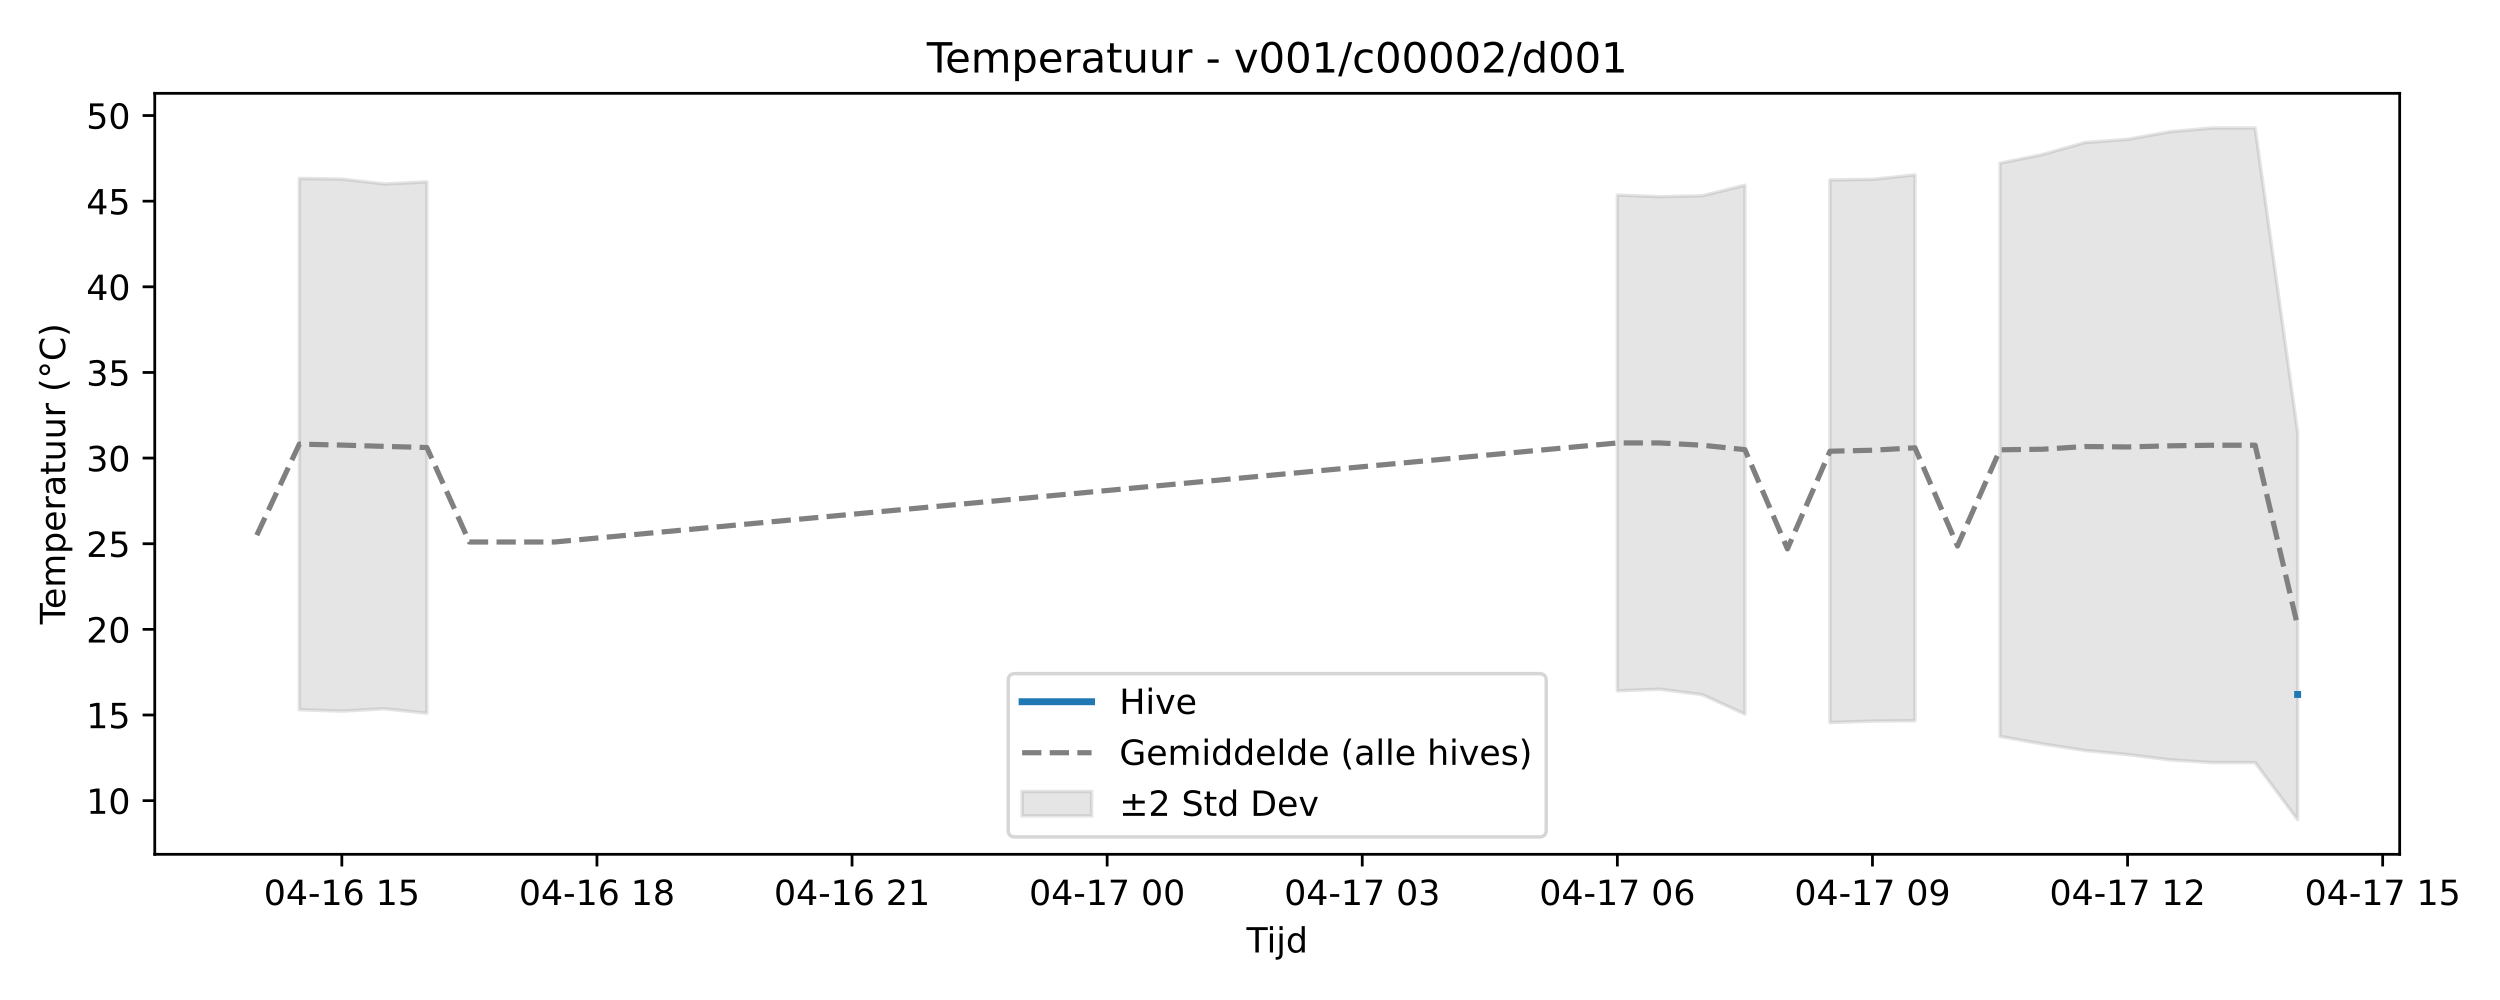
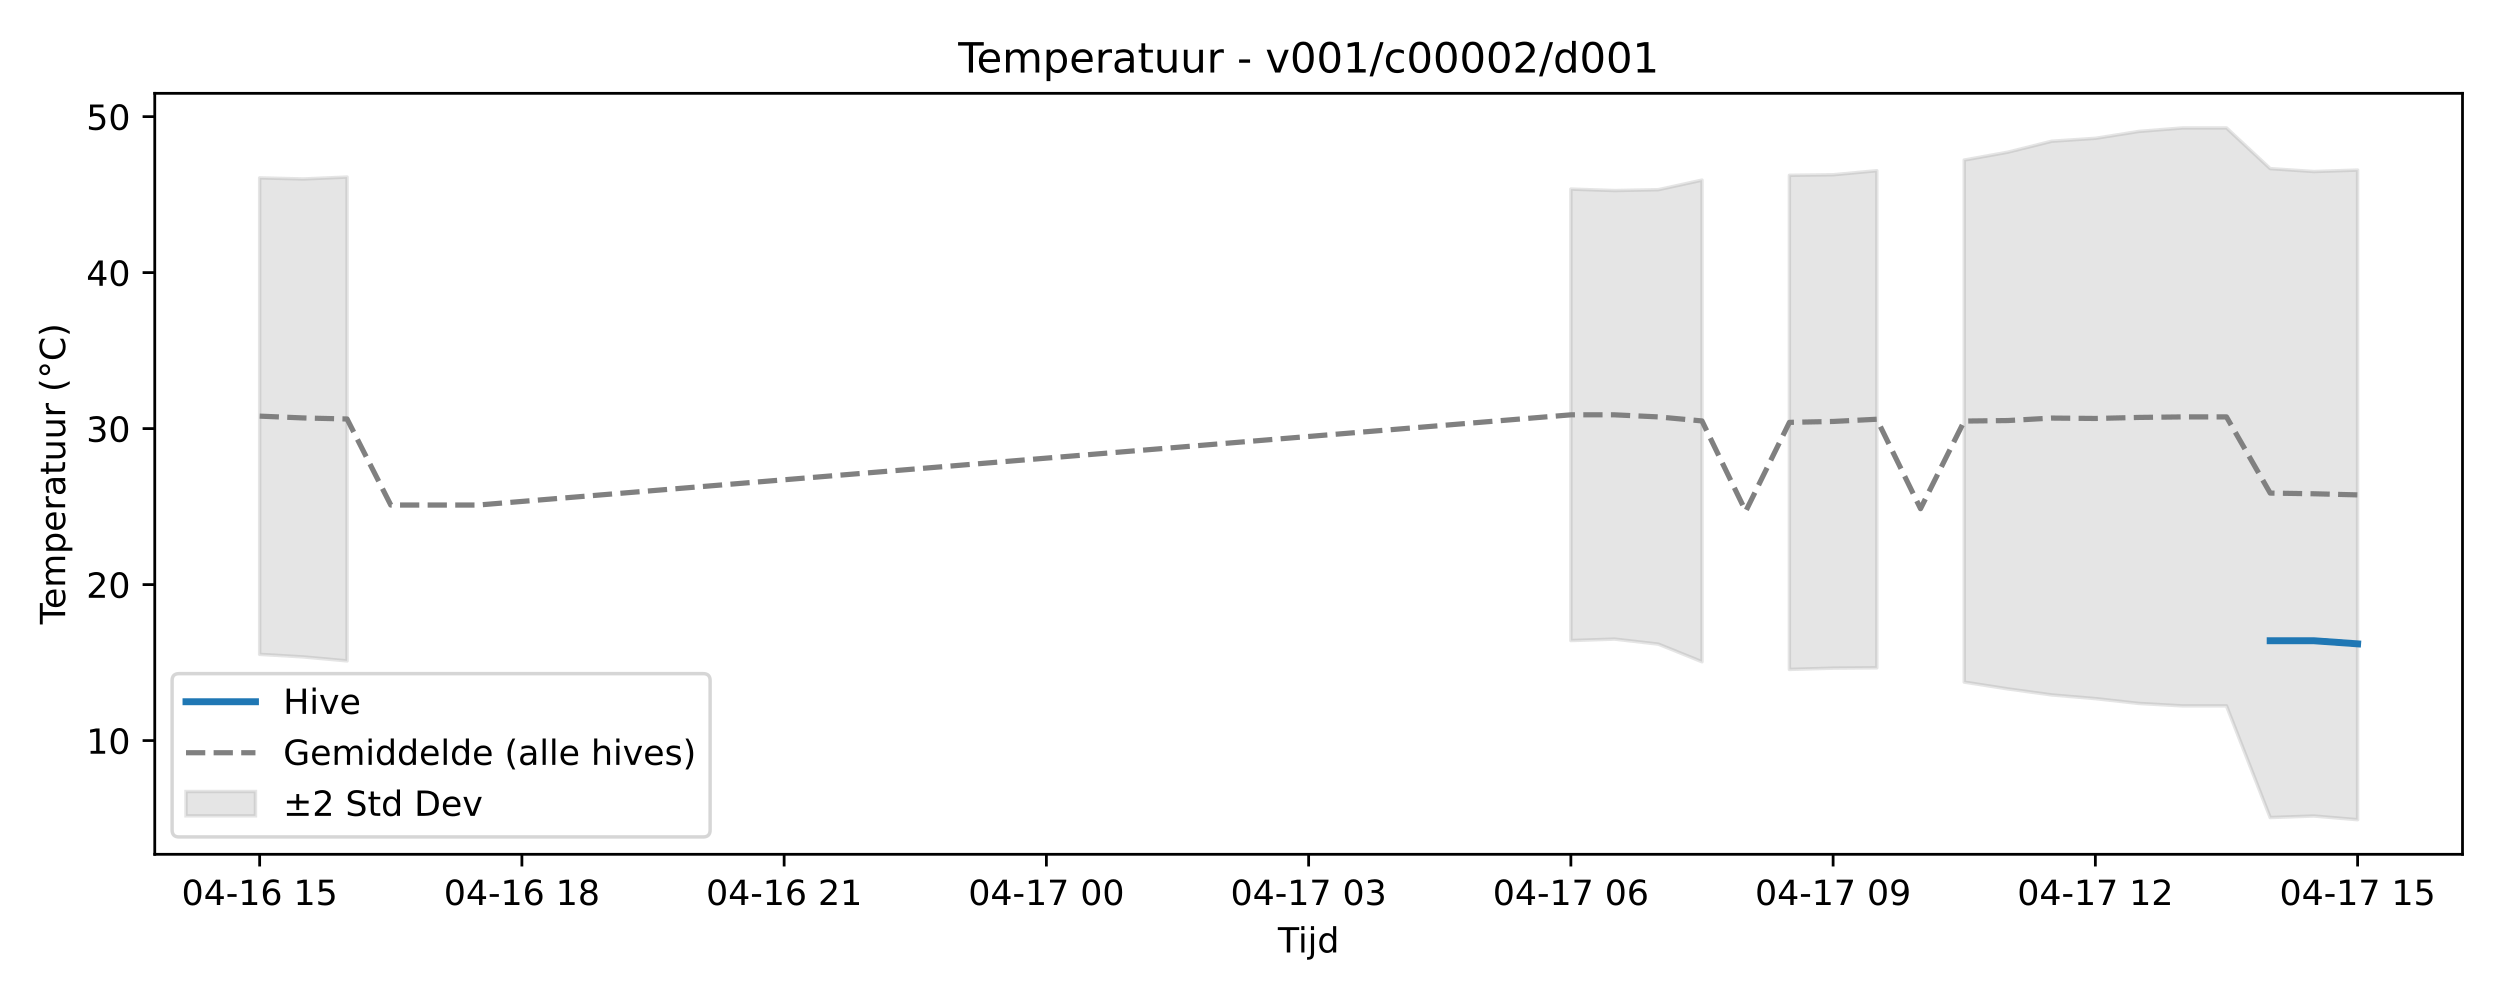
<svg xmlns="http://www.w3.org/2000/svg" xmlns:xlink="http://www.w3.org/1999/xlink" width="720pt" height="288pt" viewBox="0 0 720 288" version="1.1">
  <defs>
    <style type="text/css">*{stroke-linejoin: round; stroke-linecap: butt}</style>
  </defs>
  <g id="figure_1">
    <g id="patch_1">
      <path d="M 0 288  L 720 288  L 720 0  L 0 0  z " style="fill: #ffffff" />
    </g>
    <g id="axes_1">
      <g id="patch_2">
-         <path d="M 44.57 246.04  L 691.107 246.04  L 691.107 26.88  L 44.57 26.88  z " style="fill: #ffffff" />
+         <path d="M 44.57 246.04  L 709.2 246.04  L 709.2 26.88  L 44.57 26.88  z " style="fill: #ffffff" />
      </g>
      <g id="FillBetweenPolyCollection_1">
-         <path d="M 86.203 51.395  L 86.203 204.404  L 98.448 204.808  L 110.693 204.131  L 122.938 205.39  L 122.938 52.382  L 122.938 52.382  L 110.693 52.983  L 98.448 51.567  L 86.203 51.395  z " clip-path="url(#p150940cd64)" style="fill: #808080; fill-opacity: 0.2; stroke: #808080; stroke-opacity: 0.2" />
-         <path d="M 465.799 56.182  L 465.799 198.959  L 478.044 198.494  L 490.289 200.082  L 502.534 205.658  L 502.534 53.347  L 502.534 53.347  L 490.289 56.375  L 478.044 56.647  L 465.799 56.182  z " clip-path="url(#p150940cd64)" style="fill: #808080; fill-opacity: 0.2; stroke: #808080; stroke-opacity: 0.2" />
-         <path d="M 527.024 51.823  L 527.024 208.087  L 539.269 207.683  L 551.514 207.565  L 551.514 50.371  L 551.514 50.371  L 539.269 51.651  L 527.024 51.823  z " clip-path="url(#p150940cd64)" style="fill: #808080; fill-opacity: 0.2; stroke: #808080; stroke-opacity: 0.2" />
-         <path d="M 576.004 46.994  L 576.004 212.094  L 588.249 214.255  L 600.494 216.148  L 612.739 217.318  L 624.984 218.849  L 637.229 219.615  L 649.474 219.615  L 661.719 236.078  L 661.719 124.461  L 661.719 124.461  L 649.474 36.842  L 637.229 36.842  L 624.984 37.936  L 612.739 40.126  L 600.494 41.049  L 588.249 44.504  L 576.004 46.994  z " clip-path="url(#p150940cd64)" style="fill: #808080; fill-opacity: 0.2; stroke: #808080; stroke-opacity: 0.2" />
+         <path d="M 74.78 51.229  L 74.78 188.458  L 87.368 189.194  L 99.956 190.34  L 99.956 50.994  L 99.956 50.994  L 87.368 51.542  L 74.78 51.229  z " clip-path="url(#pc8c0e4c5ab)" style="fill: #808080; fill-opacity: 0.2; stroke: #808080; stroke-opacity: 0.2" />
+         <path d="M 452.411 54.455  L 452.411 184.483  L 464.999 184.06  L 477.587 185.506  L 490.174 190.584  L 490.174 51.873  L 490.174 51.873  L 477.587 54.631  L 464.999 54.879  L 452.411 54.455  z " clip-path="url(#pc8c0e4c5ab)" style="fill: #808080; fill-opacity: 0.2; stroke: #808080; stroke-opacity: 0.2" />
+         <path d="M 515.35 50.485  L 515.35 192.796  L 527.937 192.428  L 540.525 192.321  L 540.525 49.163  L 540.525 49.163  L 527.937 50.329  L 515.35 50.485  z " clip-path="url(#pc8c0e4c5ab)" style="fill: #808080; fill-opacity: 0.2; stroke: #808080; stroke-opacity: 0.2" />
+         <path d="M 565.7 46.087  L 565.7 196.445  L 578.288 198.413  L 590.876 200.137  L 603.463 201.203  L 616.051 202.597  L 628.639 203.295  L 641.226 203.295  L 653.814 235.453  L 666.402 235.012  L 678.99 236.078  L 678.99 48.982  L 678.99 48.982  L 666.402 49.4  L 653.814 48.559  L 641.226 36.842  L 628.639 36.842  L 616.051 37.839  L 603.463 39.832  L 590.876 40.673  L 578.288 43.82  L 565.7 46.087  z " clip-path="url(#pc8c0e4c5ab)" style="fill: #808080; fill-opacity: 0.2; stroke: #808080; stroke-opacity: 0.2" />
      </g>
      <g id="matplotlib.axis_1">
        <g id="xtick_1">
          <g id="line2d_1">
            <defs>
-               <path id="m6b29f98eca" d="M 0 0  L 0 3.5  " style="stroke: #000000; stroke-width: 0.8" />
-             </defs>
-             <g>
-               <use xlink:href="#m6b29f98eca" x="98.448" y="246.04" style="stroke: #000000; stroke-width: 0.8" />
+               <path id="m5ee25f1d37" d="M 0 0  L 0 3.5  " style="stroke: #000000; stroke-width: 0.8" />
+             </defs>
+             <g>
+               <use xlink:href="#m5ee25f1d37" x="74.78" y="246.04" style="stroke: #000000; stroke-width: 0.8" />
            </g>
          </g>
          <g id="text_1">
-             <g transform="translate(75.96764 260.6384) scale(0.1 -0.1)">
+             <g transform="translate(52.29999 260.6384) scale(0.1 -0.1)">
              <defs>
                <path id="DejaVuSans-30" d="M 2034 4250  Q 1547 4250 1301 3770  Q 1056 3291 1056 2328  Q 1056 1369 1301 889  Q 1547 409 2034 409  Q 2525 409 2770 889  Q 3016 1369 3016 2328  Q 3016 3291 2770 3770  Q 2525 4250 2034 4250  z M 2034 4750  Q 2819 4750 3233 4129  Q 3647 3509 3647 2328  Q 3647 1150 3233 529  Q 2819 -91 2034 -91  Q 1250 -91 836 529  Q 422 1150 422 2328  Q 422 3509 836 4129  Q 1250 4750 2034 4750  z " transform="scale(0.015625)" />
                <path id="DejaVuSans-34" d="M 2419 4116  L 825 1625  L 2419 1625  L 2419 4116  z M 2253 4666  L 3047 4666  L 3047 1625  L 3713 1625  L 3713 1100  L 3047 1100  L 3047 0  L 2419 0  L 2419 1100  L 313 1100  L 313 1709  L 2253 4666  z " transform="scale(0.015625)" />
                <path id="DejaVuSans-2d" d="M 313 2009  L 1997 2009  L 1997 1497  L 313 1497  L 313 2009  z " transform="scale(0.015625)" />
                <path id="DejaVuSans-31" d="M 794 531  L 1825 531  L 1825 4091  L 703 3866  L 703 4441  L 1819 4666  L 2450 4666  L 2450 531  L 3481 531  L 3481 0  L 794 0  L 794 531  z " transform="scale(0.015625)" />
                <path id="DejaVuSans-36" d="M 2113 2584  Q 1688 2584 1439 2293  Q 1191 2003 1191 1497  Q 1191 994 1439 701  Q 1688 409 2113 409  Q 2538 409 2786 701  Q 3034 994 3034 1497  Q 3034 2003 2786 2293  Q 2538 2584 2113 2584  z M 3366 4563  L 3366 3988  Q 3128 4100 2886 4159  Q 2644 4219 2406 4219  Q 1781 4219 1451 3797  Q 1122 3375 1075 2522  Q 1259 2794 1537 2939  Q 1816 3084 2150 3084  Q 2853 3084 3261 2657  Q 3669 2231 3669 1497  Q 3669 778 3244 343  Q 2819 -91 2113 -91  Q 1303 -91 875 529  Q 447 1150 447 2328  Q 447 3434 972 4092  Q 1497 4750 2381 4750  Q 2619 4750 2861 4703  Q 3103 4656 3366 4563  z " transform="scale(0.015625)" />
                <path id="DejaVuSans-20" transform="scale(0.015625)" />
                <path id="DejaVuSans-35" d="M 691 4666  L 3169 4666  L 3169 4134  L 1269 4134  L 1269 2991  Q 1406 3038 1543 3061  Q 1681 3084 1819 3084  Q 2600 3084 3056 2656  Q 3513 2228 3513 1497  Q 3513 744 3044 326  Q 2575 -91 1722 -91  Q 1428 -91 1123 -41  Q 819 9 494 109  L 494 744  Q 775 591 1075 516  Q 1375 441 1709 441  Q 2250 441 2565 725  Q 2881 1009 2881 1497  Q 2881 1984 2565 2268  Q 2250 2553 1709 2553  Q 1456 2553 1204 2497  Q 953 2441 691 2322  L 691 4666  z " transform="scale(0.015625)" />
              </defs>
              <use xlink:href="#DejaVuSans-30" />
              <use xlink:href="#DejaVuSans-34" transform="translate(63.62305 0)" />
              <use xlink:href="#DejaVuSans-2d" transform="translate(127.2461 0)" />
              <use xlink:href="#DejaVuSans-31" transform="translate(163.3301 0)" />
              <use xlink:href="#DejaVuSans-36" transform="translate(226.9531 0)" />
              <use xlink:href="#DejaVuSans-20" transform="translate(290.5762 0)" />
              <use xlink:href="#DejaVuSans-31" transform="translate(322.3633 0)" />
              <use xlink:href="#DejaVuSans-35" transform="translate(385.9863 0)" />
            </g>
          </g>
        </g>
        <g id="xtick_2">
          <g id="line2d_2">
            <g>
-               <use xlink:href="#m6b29f98eca" x="171.918" y="246.04" style="stroke: #000000; stroke-width: 0.8" />
+               <use xlink:href="#m5ee25f1d37" x="150.307" y="246.04" style="stroke: #000000; stroke-width: 0.8" />
            </g>
          </g>
          <g id="text_2">
-             <g transform="translate(149.4378 260.6384) scale(0.1 -0.1)">
+             <g transform="translate(127.8261 260.6384) scale(0.1 -0.1)">
              <defs>
                <path id="DejaVuSans-38" d="M 2034 2216  Q 1584 2216 1326 1975  Q 1069 1734 1069 1313  Q 1069 891 1326 650  Q 1584 409 2034 409  Q 2484 409 2743 651  Q 3003 894 3003 1313  Q 3003 1734 2745 1975  Q 2488 2216 2034 2216  z M 1403 2484  Q 997 2584 770 2862  Q 544 3141 544 3541  Q 544 4100 942 4425  Q 1341 4750 2034 4750  Q 2731 4750 3128 4425  Q 3525 4100 3525 3541  Q 3525 3141 3298 2862  Q 3072 2584 2669 2484  Q 3125 2378 3379 2068  Q 3634 1759 3634 1313  Q 3634 634 3220 271  Q 2806 -91 2034 -91  Q 1263 -91 848 271  Q 434 634 434 1313  Q 434 1759 690 2068  Q 947 2378 1403 2484  z M 1172 3481  Q 1172 3119 1398 2916  Q 1625 2713 2034 2713  Q 2441 2713 2670 2916  Q 2900 3119 2900 3481  Q 2900 3844 2670 4047  Q 2441 4250 2034 4250  Q 1625 4250 1398 4047  Q 1172 3844 1172 3481  z " transform="scale(0.015625)" />
              </defs>
              <use xlink:href="#DejaVuSans-30" />
              <use xlink:href="#DejaVuSans-34" transform="translate(63.62305 0)" />
              <use xlink:href="#DejaVuSans-2d" transform="translate(127.2461 0)" />
              <use xlink:href="#DejaVuSans-31" transform="translate(163.3301 0)" />
              <use xlink:href="#DejaVuSans-36" transform="translate(226.9531 0)" />
              <use xlink:href="#DejaVuSans-20" transform="translate(290.5762 0)" />
              <use xlink:href="#DejaVuSans-31" transform="translate(322.3633 0)" />
              <use xlink:href="#DejaVuSans-38" transform="translate(385.9863 0)" />
            </g>
          </g>
        </g>
        <g id="xtick_3">
          <g id="line2d_3">
            <g>
-               <use xlink:href="#m6b29f98eca" x="245.388" y="246.04" style="stroke: #000000; stroke-width: 0.8" />
+               <use xlink:href="#m5ee25f1d37" x="225.833" y="246.04" style="stroke: #000000; stroke-width: 0.8" />
            </g>
          </g>
          <g id="text_3">
-             <g transform="translate(222.9079 260.6384) scale(0.1 -0.1)">
+             <g transform="translate(203.3523 260.6384) scale(0.1 -0.1)">
              <defs>
                <path id="DejaVuSans-32" d="M 1228 531  L 3431 531  L 3431 0  L 469 0  L 469 531  Q 828 903 1448 1529  Q 2069 2156 2228 2338  Q 2531 2678 2651 2914  Q 2772 3150 2772 3378  Q 2772 3750 2511 3984  Q 2250 4219 1831 4219  Q 1534 4219 1204 4116  Q 875 4013 500 3803  L 500 4441  Q 881 4594 1212 4672  Q 1544 4750 1819 4750  Q 2544 4750 2975 4387  Q 3406 4025 3406 3419  Q 3406 3131 3298 2873  Q 3191 2616 2906 2266  Q 2828 2175 2409 1742  Q 1991 1309 1228 531  z " transform="scale(0.015625)" />
              </defs>
              <use xlink:href="#DejaVuSans-30" />
              <use xlink:href="#DejaVuSans-34" transform="translate(63.62305 0)" />
              <use xlink:href="#DejaVuSans-2d" transform="translate(127.2461 0)" />
              <use xlink:href="#DejaVuSans-31" transform="translate(163.3301 0)" />
              <use xlink:href="#DejaVuSans-36" transform="translate(226.9531 0)" />
              <use xlink:href="#DejaVuSans-20" transform="translate(290.5762 0)" />
              <use xlink:href="#DejaVuSans-32" transform="translate(322.3633 0)" />
              <use xlink:href="#DejaVuSans-31" transform="translate(385.9863 0)" />
            </g>
          </g>
        </g>
        <g id="xtick_4">
          <g id="line2d_4">
            <g>
-               <use xlink:href="#m6b29f98eca" x="318.859" y="246.04" style="stroke: #000000; stroke-width: 0.8" />
+               <use xlink:href="#m5ee25f1d37" x="301.359" y="246.04" style="stroke: #000000; stroke-width: 0.8" />
            </g>
          </g>
          <g id="text_4">
-             <g transform="translate(296.3781 260.6384) scale(0.1 -0.1)">
+             <g transform="translate(278.8784 260.6384) scale(0.1 -0.1)">
              <defs>
                <path id="DejaVuSans-37" d="M 525 4666  L 3525 4666  L 3525 4397  L 1831 0  L 1172 0  L 2766 4134  L 525 4134  L 525 4666  z " transform="scale(0.015625)" />
              </defs>
              <use xlink:href="#DejaVuSans-30" />
              <use xlink:href="#DejaVuSans-34" transform="translate(63.62305 0)" />
              <use xlink:href="#DejaVuSans-2d" transform="translate(127.2461 0)" />
              <use xlink:href="#DejaVuSans-31" transform="translate(163.3301 0)" />
              <use xlink:href="#DejaVuSans-37" transform="translate(226.9531 0)" />
              <use xlink:href="#DejaVuSans-20" transform="translate(290.5762 0)" />
              <use xlink:href="#DejaVuSans-30" transform="translate(322.3633 0)" />
              <use xlink:href="#DejaVuSans-30" transform="translate(385.9863 0)" />
            </g>
          </g>
        </g>
        <g id="xtick_5">
          <g id="line2d_5">
            <g>
-               <use xlink:href="#m6b29f98eca" x="392.329" y="246.04" style="stroke: #000000; stroke-width: 0.8" />
+               <use xlink:href="#m5ee25f1d37" x="376.885" y="246.04" style="stroke: #000000; stroke-width: 0.8" />
            </g>
          </g>
          <g id="text_5">
-             <g transform="translate(369.8482 260.6384) scale(0.1 -0.1)">
+             <g transform="translate(354.4045 260.6384) scale(0.1 -0.1)">
              <defs>
                <path id="DejaVuSans-33" d="M 2597 2516  Q 3050 2419 3304 2112  Q 3559 1806 3559 1356  Q 3559 666 3084 287  Q 2609 -91 1734 -91  Q 1441 -91 1130 -33  Q 819 25 488 141  L 488 750  Q 750 597 1062 519  Q 1375 441 1716 441  Q 2309 441 2620 675  Q 2931 909 2931 1356  Q 2931 1769 2642 2001  Q 2353 2234 1838 2234  L 1294 2234  L 1294 2753  L 1863 2753  Q 2328 2753 2575 2939  Q 2822 3125 2822 3475  Q 2822 3834 2567 4026  Q 2313 4219 1838 4219  Q 1578 4219 1281 4162  Q 984 4106 628 3988  L 628 4550  Q 988 4650 1302 4700  Q 1616 4750 1894 4750  Q 2613 4750 3031 4423  Q 3450 4097 3450 3541  Q 3450 3153 3228 2886  Q 3006 2619 2597 2516  z " transform="scale(0.015625)" />
              </defs>
              <use xlink:href="#DejaVuSans-30" />
              <use xlink:href="#DejaVuSans-34" transform="translate(63.62305 0)" />
              <use xlink:href="#DejaVuSans-2d" transform="translate(127.2461 0)" />
              <use xlink:href="#DejaVuSans-31" transform="translate(163.3301 0)" />
              <use xlink:href="#DejaVuSans-37" transform="translate(226.9531 0)" />
              <use xlink:href="#DejaVuSans-20" transform="translate(290.5762 0)" />
              <use xlink:href="#DejaVuSans-30" transform="translate(322.3633 0)" />
              <use xlink:href="#DejaVuSans-33" transform="translate(385.9863 0)" />
            </g>
          </g>
        </g>
        <g id="xtick_6">
          <g id="line2d_6">
            <g>
-               <use xlink:href="#m6b29f98eca" x="465.799" y="246.04" style="stroke: #000000; stroke-width: 0.8" />
+               <use xlink:href="#m5ee25f1d37" x="452.411" y="246.04" style="stroke: #000000; stroke-width: 0.8" />
            </g>
          </g>
          <g id="text_6">
-             <g transform="translate(443.3184 260.6384) scale(0.1 -0.1)">
+             <g transform="translate(429.9307 260.6384) scale(0.1 -0.1)">
              <use xlink:href="#DejaVuSans-30" />
              <use xlink:href="#DejaVuSans-34" transform="translate(63.62305 0)" />
              <use xlink:href="#DejaVuSans-2d" transform="translate(127.2461 0)" />
              <use xlink:href="#DejaVuSans-31" transform="translate(163.3301 0)" />
              <use xlink:href="#DejaVuSans-37" transform="translate(226.9531 0)" />
              <use xlink:href="#DejaVuSans-20" transform="translate(290.5762 0)" />
              <use xlink:href="#DejaVuSans-30" transform="translate(322.3633 0)" />
              <use xlink:href="#DejaVuSans-36" transform="translate(385.9863 0)" />
            </g>
          </g>
        </g>
        <g id="xtick_7">
          <g id="line2d_7">
            <g>
-               <use xlink:href="#m6b29f98eca" x="539.269" y="246.04" style="stroke: #000000; stroke-width: 0.8" />
+               <use xlink:href="#m5ee25f1d37" x="527.937" y="246.04" style="stroke: #000000; stroke-width: 0.8" />
            </g>
          </g>
          <g id="text_7">
-             <g transform="translate(516.7885 260.6384) scale(0.1 -0.1)">
+             <g transform="translate(505.4568 260.6384) scale(0.1 -0.1)">
              <defs>
                <path id="DejaVuSans-39" d="M 703 97  L 703 672  Q 941 559 1184 500  Q 1428 441 1663 441  Q 2288 441 2617 861  Q 2947 1281 2994 2138  Q 2813 1869 2534 1725  Q 2256 1581 1919 1581  Q 1219 1581 811 2004  Q 403 2428 403 3163  Q 403 3881 828 4315  Q 1253 4750 1959 4750  Q 2769 4750 3195 4129  Q 3622 3509 3622 2328  Q 3622 1225 3098 567  Q 2575 -91 1691 -91  Q 1453 -91 1209 -44  Q 966 3 703 97  z M 1959 2075  Q 2384 2075 2632 2365  Q 2881 2656 2881 3163  Q 2881 3666 2632 3958  Q 2384 4250 1959 4250  Q 1534 4250 1286 3958  Q 1038 3666 1038 3163  Q 1038 2656 1286 2365  Q 1534 2075 1959 2075  z " transform="scale(0.015625)" />
              </defs>
              <use xlink:href="#DejaVuSans-30" />
              <use xlink:href="#DejaVuSans-34" transform="translate(63.62305 0)" />
              <use xlink:href="#DejaVuSans-2d" transform="translate(127.2461 0)" />
              <use xlink:href="#DejaVuSans-31" transform="translate(163.3301 0)" />
              <use xlink:href="#DejaVuSans-37" transform="translate(226.9531 0)" />
              <use xlink:href="#DejaVuSans-20" transform="translate(290.5762 0)" />
              <use xlink:href="#DejaVuSans-30" transform="translate(322.3633 0)" />
              <use xlink:href="#DejaVuSans-39" transform="translate(385.9863 0)" />
            </g>
          </g>
        </g>
        <g id="xtick_8">
          <g id="line2d_8">
            <g>
-               <use xlink:href="#m6b29f98eca" x="612.739" y="246.04" style="stroke: #000000; stroke-width: 0.8" />
+               <use xlink:href="#m5ee25f1d37" x="603.463" y="246.04" style="stroke: #000000; stroke-width: 0.8" />
            </g>
          </g>
          <g id="text_8">
-             <g transform="translate(590.2586 260.6384) scale(0.1 -0.1)">
+             <g transform="translate(580.9829 260.6384) scale(0.1 -0.1)">
              <use xlink:href="#DejaVuSans-30" />
              <use xlink:href="#DejaVuSans-34" transform="translate(63.62305 0)" />
              <use xlink:href="#DejaVuSans-2d" transform="translate(127.2461 0)" />
              <use xlink:href="#DejaVuSans-31" transform="translate(163.3301 0)" />
              <use xlink:href="#DejaVuSans-37" transform="translate(226.9531 0)" />
              <use xlink:href="#DejaVuSans-20" transform="translate(290.5762 0)" />
              <use xlink:href="#DejaVuSans-31" transform="translate(322.3633 0)" />
              <use xlink:href="#DejaVuSans-32" transform="translate(385.9863 0)" />
            </g>
          </g>
        </g>
        <g id="xtick_9">
          <g id="line2d_9">
            <g>
-               <use xlink:href="#m6b29f98eca" x="686.209" y="246.04" style="stroke: #000000; stroke-width: 0.8" />
+               <use xlink:href="#m5ee25f1d37" x="678.99" y="246.04" style="stroke: #000000; stroke-width: 0.8" />
            </g>
          </g>
          <g id="text_9">
-             <g transform="translate(663.7288 260.6384) scale(0.1 -0.1)">
+             <g transform="translate(656.5091 260.6384) scale(0.1 -0.1)">
              <use xlink:href="#DejaVuSans-30" />
              <use xlink:href="#DejaVuSans-34" transform="translate(63.62305 0)" />
              <use xlink:href="#DejaVuSans-2d" transform="translate(127.2461 0)" />
              <use xlink:href="#DejaVuSans-31" transform="translate(163.3301 0)" />
              <use xlink:href="#DejaVuSans-37" transform="translate(226.9531 0)" />
              <use xlink:href="#DejaVuSans-20" transform="translate(290.5762 0)" />
              <use xlink:href="#DejaVuSans-31" transform="translate(322.3633 0)" />
              <use xlink:href="#DejaVuSans-35" transform="translate(385.9863 0)" />
            </g>
          </g>
        </g>
        <g id="text_10">
-           <g transform="translate(358.9886 274.3166) scale(0.1 -0.1)">
+           <g transform="translate(368.035 274.3166) scale(0.1 -0.1)">
            <defs>
              <path id="DejaVuSans-54" d="M -19 4666  L 3928 4666  L 3928 4134  L 2272 4134  L 2272 0  L 1638 0  L 1638 4134  L -19 4134  L -19 4666  z " transform="scale(0.015625)" />
              <path id="DejaVuSans-69" d="M 603 3500  L 1178 3500  L 1178 0  L 603 0  L 603 3500  z M 603 4863  L 1178 4863  L 1178 4134  L 603 4134  L 603 4863  z " transform="scale(0.015625)" />
              <path id="DejaVuSans-6a" d="M 603 3500  L 1178 3500  L 1178 -63  Q 1178 -731 923 -1031  Q 669 -1331 103 -1331  L -116 -1331  L -116 -844  L 38 -844  Q 366 -844 484 -692  Q 603 -541 603 -63  L 603 3500  z M 603 4863  L 1178 4863  L 1178 4134  L 603 4134  L 603 4863  z " transform="scale(0.015625)" />
              <path id="DejaVuSans-64" d="M 2906 2969  L 2906 4863  L 3481 4863  L 3481 0  L 2906 0  L 2906 525  Q 2725 213 2448 61  Q 2172 -91 1784 -91  Q 1150 -91 751 415  Q 353 922 353 1747  Q 353 2572 751 3078  Q 1150 3584 1784 3584  Q 2172 3584 2448 3432  Q 2725 3281 2906 2969  z M 947 1747  Q 947 1113 1208 752  Q 1469 391 1925 391  Q 2381 391 2643 752  Q 2906 1113 2906 1747  Q 2906 2381 2643 2742  Q 2381 3103 1925 3103  Q 1469 3103 1208 2742  Q 947 2381 947 1747  z " transform="scale(0.015625)" />
            </defs>
            <use xlink:href="#DejaVuSans-54" />
            <use xlink:href="#DejaVuSans-69" transform="translate(57.95898 0)" />
            <use xlink:href="#DejaVuSans-6a" transform="translate(85.74219 0)" />
            <use xlink:href="#DejaVuSans-64" transform="translate(113.5254 0)" />
          </g>
        </g>
      </g>
      <g id="matplotlib.axis_2">
        <g id="ytick_1">
          <g id="line2d_10">
            <defs>
-               <path id="m5816ee9d4f" d="M 0 0  L -3.5 0  " style="stroke: #000000; stroke-width: 0.8" />
-             </defs>
-             <g>
-               <use xlink:href="#m5816ee9d4f" x="44.57" y="230.584" style="stroke: #000000; stroke-width: 0.8" />
+               <path id="m4c293d9c2b" d="M 0 0  L -3.5 0  " style="stroke: #000000; stroke-width: 0.8" />
+             </defs>
+             <g>
+               <use xlink:href="#m4c293d9c2b" x="44.57" y="213.285" style="stroke: #000000; stroke-width: 0.8" />
            </g>
          </g>
          <g id="text_11">
-             <g transform="translate(24.845 234.3837) scale(0.1 -0.1)">
+             <g transform="translate(24.845 217.0841) scale(0.1 -0.1)">
              <use xlink:href="#DejaVuSans-31" />
              <use xlink:href="#DejaVuSans-30" transform="translate(63.62305 0)" />
            </g>
          </g>
        </g>
        <g id="ytick_2">
          <g id="line2d_11">
            <g>
-               <use xlink:href="#m5816ee9d4f" x="44.57" y="205.92" style="stroke: #000000; stroke-width: 0.8" />
+               <use xlink:href="#m4c293d9c2b" x="44.57" y="168.361" style="stroke: #000000; stroke-width: 0.8" />
            </g>
          </g>
          <g id="text_12">
-             <g transform="translate(24.845 209.7195) scale(0.1 -0.1)">
-               <use xlink:href="#DejaVuSans-31" />
-               <use xlink:href="#DejaVuSans-35" transform="translate(63.62305 0)" />
+             <g transform="translate(24.845 172.1604) scale(0.1 -0.1)">
+               <use xlink:href="#DejaVuSans-32" />
+               <use xlink:href="#DejaVuSans-30" transform="translate(63.62305 0)" />
            </g>
          </g>
        </g>
        <g id="ytick_3">
          <g id="line2d_12">
            <g>
-               <use xlink:href="#m5816ee9d4f" x="44.57" y="181.256" style="stroke: #000000; stroke-width: 0.8" />
+               <use xlink:href="#m4c293d9c2b" x="44.57" y="123.438" style="stroke: #000000; stroke-width: 0.8" />
            </g>
          </g>
          <g id="text_13">
-             <g transform="translate(24.845 185.0554) scale(0.1 -0.1)">
-               <use xlink:href="#DejaVuSans-32" />
+             <g transform="translate(24.845 127.2368) scale(0.1 -0.1)">
+               <use xlink:href="#DejaVuSans-33" />
              <use xlink:href="#DejaVuSans-30" transform="translate(63.62305 0)" />
            </g>
          </g>
        </g>
        <g id="ytick_4">
          <g id="line2d_13">
            <g>
-               <use xlink:href="#m5816ee9d4f" x="44.57" y="156.592" style="stroke: #000000; stroke-width: 0.8" />
+               <use xlink:href="#m4c293d9c2b" x="44.57" y="78.514" style="stroke: #000000; stroke-width: 0.8" />
            </g>
          </g>
          <g id="text_14">
-             <g transform="translate(24.845 160.3913) scale(0.1 -0.1)">
-               <use xlink:href="#DejaVuSans-32" />
-               <use xlink:href="#DejaVuSans-35" transform="translate(63.62305 0)" />
+             <g transform="translate(24.845 82.31311) scale(0.1 -0.1)">
+               <use xlink:href="#DejaVuSans-34" />
+               <use xlink:href="#DejaVuSans-30" transform="translate(63.62305 0)" />
            </g>
          </g>
        </g>
        <g id="ytick_5">
          <g id="line2d_14">
            <g>
-               <use xlink:href="#m5816ee9d4f" x="44.57" y="131.928" style="stroke: #000000; stroke-width: 0.8" />
+               <use xlink:href="#m4c293d9c2b" x="44.57" y="33.59" style="stroke: #000000; stroke-width: 0.8" />
            </g>
          </g>
          <g id="text_15">
-             <g transform="translate(24.845 135.7272) scale(0.1 -0.1)">
-               <use xlink:href="#DejaVuSans-33" />
-               <use xlink:href="#DejaVuSans-30" transform="translate(63.62305 0)" />
-             </g>
-           </g>
-         </g>
-         <g id="ytick_6">
-           <g id="line2d_15">
-             <g>
-               <use xlink:href="#m5816ee9d4f" x="44.57" y="107.264" style="stroke: #000000; stroke-width: 0.8" />
-             </g>
-           </g>
-           <g id="text_16">
-             <g transform="translate(24.845 111.063) scale(0.1 -0.1)">
-               <use xlink:href="#DejaVuSans-33" />
-               <use xlink:href="#DejaVuSans-35" transform="translate(63.62305 0)" />
-             </g>
-           </g>
-         </g>
-         <g id="ytick_7">
-           <g id="line2d_16">
-             <g>
-               <use xlink:href="#m5816ee9d4f" x="44.57" y="82.6" style="stroke: #000000; stroke-width: 0.8" />
-             </g>
-           </g>
-           <g id="text_17">
-             <g transform="translate(24.845 86.3989) scale(0.1 -0.1)">
-               <use xlink:href="#DejaVuSans-34" />
-               <use xlink:href="#DejaVuSans-30" transform="translate(63.62305 0)" />
-             </g>
-           </g>
-         </g>
-         <g id="ytick_8">
-           <g id="line2d_17">
-             <g>
-               <use xlink:href="#m5816ee9d4f" x="44.57" y="57.936" style="stroke: #000000; stroke-width: 0.8" />
-             </g>
-           </g>
-           <g id="text_18">
-             <g transform="translate(24.845 61.73477) scale(0.1 -0.1)">
-               <use xlink:href="#DejaVuSans-34" />
-               <use xlink:href="#DejaVuSans-35" transform="translate(63.62305 0)" />
-             </g>
-           </g>
-         </g>
-         <g id="ytick_9">
-           <g id="line2d_18">
-             <g>
-               <use xlink:href="#m5816ee9d4f" x="44.57" y="33.271" style="stroke: #000000; stroke-width: 0.8" />
-             </g>
-           </g>
-           <g id="text_19">
-             <g transform="translate(24.845 37.07065) scale(0.1 -0.1)">
+             <g transform="translate(24.845 37.38945) scale(0.1 -0.1)">
              <use xlink:href="#DejaVuSans-35" />
              <use xlink:href="#DejaVuSans-30" transform="translate(63.62305 0)" />
            </g>
          </g>
        </g>
-         <g id="text_20">
+         <g id="text_16">
          <g transform="translate(18.76531 179.8162) rotate(-90) scale(0.1 -0.1)">
            <defs>
              <path id="DejaVuSans-65" d="M 3597 1894  L 3597 1613  L 953 1613  Q 991 1019 1311 708  Q 1631 397 2203 397  Q 2534 397 2845 478  Q 3156 559 3463 722  L 3463 178  Q 3153 47 2828 -22  Q 2503 -91 2169 -91  Q 1331 -91 842 396  Q 353 884 353 1716  Q 353 2575 817 3079  Q 1281 3584 2069 3584  Q 2775 3584 3186 3129  Q 3597 2675 3597 1894  z M 3022 2063  Q 3016 2534 2758 2815  Q 2500 3097 2075 3097  Q 1594 3097 1305 2825  Q 1016 2553 972 2059  L 3022 2063  z " transform="scale(0.015625)" />
              <path id="DejaVuSans-6d" d="M 3328 2828  Q 3544 3216 3844 3400  Q 4144 3584 4550 3584  Q 5097 3584 5394 3201  Q 5691 2819 5691 2113  L 5691 0  L 5113 0  L 5113 2094  Q 5113 2597 4934 2840  Q 4756 3084 4391 3084  Q 3944 3084 3684 2787  Q 3425 2491 3425 1978  L 3425 0  L 2847 0  L 2847 2094  Q 2847 2600 2669 2842  Q 2491 3084 2119 3084  Q 1678 3084 1418 2786  Q 1159 2488 1159 1978  L 1159 0  L 581 0  L 581 3500  L 1159 3500  L 1159 2956  Q 1356 3278 1631 3431  Q 1906 3584 2284 3584  Q 2666 3584 2933 3390  Q 3200 3197 3328 2828  z " transform="scale(0.015625)" />
              <path id="DejaVuSans-70" d="M 1159 525  L 1159 -1331  L 581 -1331  L 581 3500  L 1159 3500  L 1159 2969  Q 1341 3281 1617 3432  Q 1894 3584 2278 3584  Q 2916 3584 3314 3078  Q 3713 2572 3713 1747  Q 3713 922 3314 415  Q 2916 -91 2278 -91  Q 1894 -91 1617 61  Q 1341 213 1159 525  z M 3116 1747  Q 3116 2381 2855 2742  Q 2594 3103 2138 3103  Q 1681 3103 1420 2742  Q 1159 2381 1159 1747  Q 1159 1113 1420 752  Q 1681 391 2138 391  Q 2594 391 2855 752  Q 3116 1113 3116 1747  z " transform="scale(0.015625)" />
              <path id="DejaVuSans-72" d="M 2631 2963  Q 2534 3019 2420 3045  Q 2306 3072 2169 3072  Q 1681 3072 1420 2755  Q 1159 2438 1159 1844  L 1159 0  L 581 0  L 581 3500  L 1159 3500  L 1159 2956  Q 1341 3275 1631 3429  Q 1922 3584 2338 3584  Q 2397 3584 2469 3576  Q 2541 3569 2628 3553  L 2631 2963  z " transform="scale(0.015625)" />
              <path id="DejaVuSans-61" d="M 2194 1759  Q 1497 1759 1228 1600  Q 959 1441 959 1056  Q 959 750 1161 570  Q 1363 391 1709 391  Q 2188 391 2477 730  Q 2766 1069 2766 1631  L 2766 1759  L 2194 1759  z M 3341 1997  L 3341 0  L 2766 0  L 2766 531  Q 2569 213 2275 61  Q 1981 -91 1556 -91  Q 1019 -91 701 211  Q 384 513 384 1019  Q 384 1609 779 1909  Q 1175 2209 1959 2209  L 2766 2209  L 2766 2266  Q 2766 2663 2505 2880  Q 2244 3097 1772 3097  Q 1472 3097 1187 3025  Q 903 2953 641 2809  L 641 3341  Q 956 3463 1253 3523  Q 1550 3584 1831 3584  Q 2591 3584 2966 3190  Q 3341 2797 3341 1997  z " transform="scale(0.015625)" />
              <path id="DejaVuSans-74" d="M 1172 4494  L 1172 3500  L 2356 3500  L 2356 3053  L 1172 3053  L 1172 1153  Q 1172 725 1289 603  Q 1406 481 1766 481  L 2356 481  L 2356 0  L 1766 0  Q 1100 0 847 248  Q 594 497 594 1153  L 594 3053  L 172 3053  L 172 3500  L 594 3500  L 594 4494  L 1172 4494  z " transform="scale(0.015625)" />
              <path id="DejaVuSans-75" d="M 544 1381  L 544 3500  L 1119 3500  L 1119 1403  Q 1119 906 1312 657  Q 1506 409 1894 409  Q 2359 409 2629 706  Q 2900 1003 2900 1516  L 2900 3500  L 3475 3500  L 3475 0  L 2900 0  L 2900 538  Q 2691 219 2414 64  Q 2138 -91 1772 -91  Q 1169 -91 856 284  Q 544 659 544 1381  z M 1991 3584  L 1991 3584  z " transform="scale(0.015625)" />
              <path id="DejaVuSans-28" d="M 1984 4856  Q 1566 4138 1362 3434  Q 1159 2731 1159 2009  Q 1159 1288 1364 580  Q 1569 -128 1984 -844  L 1484 -844  Q 1016 -109 783 600  Q 550 1309 550 2009  Q 550 2706 781 3412  Q 1013 4119 1484 4856  L 1984 4856  z " transform="scale(0.015625)" />
              <path id="DejaVuSans-b0" d="M 1600 4347  Q 1350 4347 1178 4173  Q 1006 4000 1006 3750  Q 1006 3503 1178 3333  Q 1350 3163 1600 3163  Q 1850 3163 2022 3333  Q 2194 3503 2194 3750  Q 2194 3997 2020 4172  Q 1847 4347 1600 4347  z M 1600 4750  Q 1800 4750 1984 4673  Q 2169 4597 2303 4453  Q 2447 4313 2519 4134  Q 2591 3956 2591 3750  Q 2591 3338 2302 3052  Q 2013 2766 1594 2766  Q 1172 2766 890 3047  Q 609 3328 609 3750  Q 609 4169 896 4459  Q 1184 4750 1600 4750  z " transform="scale(0.015625)" />
              <path id="DejaVuSans-43" d="M 4122 4306  L 4122 3641  Q 3803 3938 3442 4084  Q 3081 4231 2675 4231  Q 1875 4231 1450 3742  Q 1025 3253 1025 2328  Q 1025 1406 1450 917  Q 1875 428 2675 428  Q 3081 428 3442 575  Q 3803 722 4122 1019  L 4122 359  Q 3791 134 3420 21  Q 3050 -91 2638 -91  Q 1578 -91 968 557  Q 359 1206 359 2328  Q 359 3453 968 4101  Q 1578 4750 2638 4750  Q 3056 4750 3426 4639  Q 3797 4528 4122 4306  z " transform="scale(0.015625)" />
              <path id="DejaVuSans-29" d="M 513 4856  L 1013 4856  Q 1481 4119 1714 3412  Q 1947 2706 1947 2009  Q 1947 1309 1714 600  Q 1481 -109 1013 -844  L 513 -844  Q 928 -128 1133 580  Q 1338 1288 1338 2009  Q 1338 2731 1133 3434  Q 928 4138 513 4856  z " transform="scale(0.015625)" />
            </defs>
            <use xlink:href="#DejaVuSans-54" />
            <use xlink:href="#DejaVuSans-65" transform="translate(44.08398 0)" />
            <use xlink:href="#DejaVuSans-6d" transform="translate(105.6074 0)" />
            <use xlink:href="#DejaVuSans-70" transform="translate(203.0195 0)" />
            <use xlink:href="#DejaVuSans-65" transform="translate(266.4961 0)" />
            <use xlink:href="#DejaVuSans-72" transform="translate(328.0195 0)" />
            <use xlink:href="#DejaVuSans-61" transform="translate(369.1328 0)" />
            <use xlink:href="#DejaVuSans-74" transform="translate(430.4121 0)" />
            <use xlink:href="#DejaVuSans-75" transform="translate(469.6211 0)" />
            <use xlink:href="#DejaVuSans-75" transform="translate(533 0)" />
            <use xlink:href="#DejaVuSans-72" transform="translate(596.3789 0)" />
            <use xlink:href="#DejaVuSans-20" transform="translate(637.4922 0)" />
            <use xlink:href="#DejaVuSans-28" transform="translate(669.2793 0)" />
            <use xlink:href="#DejaVuSans-b0" transform="translate(708.293 0)" />
            <use xlink:href="#DejaVuSans-43" transform="translate(758.293 0)" />
            <use xlink:href="#DejaVuSans-29" transform="translate(828.1172 0)" />
          </g>
        </g>
      </g>
-       <g id="line2d_19">
-         <path d="M 661.719 200.001  " clip-path="url(#p150940cd64)" style="fill: none; stroke: #1f77b4; stroke-width: 2; stroke-linecap: square" />
-       </g>
-       <g id="line2d_20">
-         <path d="M 73.958 154.126  L 86.203 127.899  L 98.448 128.187  L 110.693 128.557  L 122.938 128.886  L 135.183 156.099  L 159.673 156.099  L 465.799 127.571  L 478.044 127.571  L 490.289 128.228  L 502.534 129.503  L 514.779 158.072  L 527.024 129.955  L 539.269 129.667  L 551.514 128.968  L 563.759 157.25  L 576.004 129.544  L 588.249 129.379  L 600.494 128.598  L 612.739 128.722  L 624.984 128.393  L 637.229 128.228  L 649.474 128.228  L 661.719 180.27  " clip-path="url(#p150940cd64)" style="fill: none; stroke-dasharray: 5.55,2.4; stroke-dashoffset: 0; stroke: #808080; stroke-width: 1.5" />
+       <g id="line2d_15">
+         <path d="M 653.814 184.534  L 666.402 184.534  L 678.99 185.432  " clip-path="url(#pc8c0e4c5ab)" style="fill: none; stroke: #1f77b4; stroke-width: 2; stroke-linecap: square" />
+       </g>
+       <g id="line2d_16">
+         <path d="M 74.78 119.844  L 87.368 120.368  L 99.956 120.667  L 112.544 145.45  L 137.719 145.45  L 452.411 119.469  L 464.999 119.469  L 477.587 120.068  L 490.174 121.229  L 502.762 147.247  L 515.35 121.641  L 527.937 121.379  L 540.525 120.742  L 553.113 146.498  L 565.7 121.266  L 578.288 121.117  L 590.876 120.405  L 603.463 120.518  L 616.051 120.218  L 628.639 120.068  L 641.226 120.068  L 653.814 142.006  L 666.402 142.206  L 678.99 142.53  " clip-path="url(#pc8c0e4c5ab)" style="fill: none; stroke-dasharray: 5.55,2.4; stroke-dashoffset: 0; stroke: #808080; stroke-width: 1.5" />
      </g>
      <g id="patch_3">
        <path d="M 44.57 246.04  L 44.57 26.88  " style="fill: none; stroke: #000000; stroke-width: 0.8; stroke-linejoin: miter; stroke-linecap: square" />
      </g>
      <g id="patch_4">
-         <path d="M 691.107 246.04  L 691.107 26.88  " style="fill: none; stroke: #000000; stroke-width: 0.8; stroke-linejoin: miter; stroke-linecap: square" />
+         <path d="M 709.2 246.04  L 709.2 26.88  " style="fill: none; stroke: #000000; stroke-width: 0.8; stroke-linejoin: miter; stroke-linecap: square" />
      </g>
      <g id="patch_5">
-         <path d="M 44.57 246.04  L 691.107 246.04  " style="fill: none; stroke: #000000; stroke-width: 0.8; stroke-linejoin: miter; stroke-linecap: square" />
+         <path d="M 44.57 246.04  L 709.2 246.04  " style="fill: none; stroke: #000000; stroke-width: 0.8; stroke-linejoin: miter; stroke-linecap: square" />
      </g>
      <g id="patch_6">
-         <path d="M 44.57 26.88  L 691.107 26.88  " style="fill: none; stroke: #000000; stroke-width: 0.8; stroke-linejoin: miter; stroke-linecap: square" />
-       </g>
-       <g id="text_21">
-         <g transform="translate(266.9168 20.88) scale(0.12 -0.12)">
+         <path d="M 44.57 26.88  L 709.2 26.88  " style="fill: none; stroke: #000000; stroke-width: 0.8; stroke-linejoin: miter; stroke-linecap: square" />
+       </g>
+       <g id="text_17">
+         <g transform="translate(275.9631 20.88) scale(0.12 -0.12)">
          <defs>
            <path id="DejaVuSans-76" d="M 191 3500  L 800 3500  L 1894 563  L 2988 3500  L 3597 3500  L 2284 0  L 1503 0  L 191 3500  z " transform="scale(0.015625)" />
            <path id="DejaVuSans-2f" d="M 1625 4666  L 2156 4666  L 531 -594  L 0 -594  L 1625 4666  z " transform="scale(0.015625)" />
            <path id="DejaVuSans-63" d="M 3122 3366  L 3122 2828  Q 2878 2963 2633 3030  Q 2388 3097 2138 3097  Q 1578 3097 1268 2742  Q 959 2388 959 1747  Q 959 1106 1268 751  Q 1578 397 2138 397  Q 2388 397 2633 464  Q 2878 531 3122 666  L 3122 134  Q 2881 22 2623 -34  Q 2366 -91 2075 -91  Q 1284 -91 818 406  Q 353 903 353 1747  Q 353 2603 823 3093  Q 1294 3584 2113 3584  Q 2378 3584 2631 3529  Q 2884 3475 3122 3366  z " transform="scale(0.015625)" />
          </defs>
          <use xlink:href="#DejaVuSans-54" />
          <use xlink:href="#DejaVuSans-65" transform="translate(44.08398 0)" />
          <use xlink:href="#DejaVuSans-6d" transform="translate(105.6074 0)" />
          <use xlink:href="#DejaVuSans-70" transform="translate(203.0195 0)" />
          <use xlink:href="#DejaVuSans-65" transform="translate(266.4961 0)" />
          <use xlink:href="#DejaVuSans-72" transform="translate(328.0195 0)" />
          <use xlink:href="#DejaVuSans-61" transform="translate(369.1328 0)" />
          <use xlink:href="#DejaVuSans-74" transform="translate(430.4121 0)" />
          <use xlink:href="#DejaVuSans-75" transform="translate(469.6211 0)" />
          <use xlink:href="#DejaVuSans-75" transform="translate(533 0)" />
          <use xlink:href="#DejaVuSans-72" transform="translate(596.3789 0)" />
          <use xlink:href="#DejaVuSans-20" transform="translate(637.4922 0)" />
          <use xlink:href="#DejaVuSans-2d" transform="translate(669.2793 0)" />
          <use xlink:href="#DejaVuSans-20" transform="translate(705.3633 0)" />
          <use xlink:href="#DejaVuSans-76" transform="translate(737.1504 0)" />
          <use xlink:href="#DejaVuSans-30" transform="translate(796.3301 0)" />
          <use xlink:href="#DejaVuSans-30" transform="translate(859.9531 0)" />
          <use xlink:href="#DejaVuSans-31" transform="translate(923.5762 0)" />
          <use xlink:href="#DejaVuSans-2f" transform="translate(987.1992 0)" />
          <use xlink:href="#DejaVuSans-63" transform="translate(1020.891 0)" />
          <use xlink:href="#DejaVuSans-30" transform="translate(1075.871 0)" />
          <use xlink:href="#DejaVuSans-30" transform="translate(1139.494 0)" />
          <use xlink:href="#DejaVuSans-30" transform="translate(1203.117 0)" />
          <use xlink:href="#DejaVuSans-30" transform="translate(1266.74 0)" />
          <use xlink:href="#DejaVuSans-32" transform="translate(1330.363 0)" />
          <use xlink:href="#DejaVuSans-2f" transform="translate(1393.986 0)" />
          <use xlink:href="#DejaVuSans-64" transform="translate(1427.678 0)" />
          <use xlink:href="#DejaVuSans-30" transform="translate(1491.154 0)" />
          <use xlink:href="#DejaVuSans-30" transform="translate(1554.777 0)" />
          <use xlink:href="#DejaVuSans-31" transform="translate(1618.4 0)" />
        </g>
      </g>
      <g id="legend_1">
        <g id="patch_7">
-           <path d="M 292.367 241.04  L 443.311 241.04  Q 445.311 241.04 445.311 239.04  L 445.311 196.006  Q 445.311 194.006 443.311 194.006  L 292.367 194.006  Q 290.367 194.006 290.367 196.006  L 290.367 239.04  Q 290.367 241.04 292.367 241.04  z " style="fill: #ffffff; opacity: 0.8; stroke: #cccccc; stroke-linejoin: miter" />
-         </g>
-         <g id="line2d_21">
-           <path d="M 294.367 202.104  L 304.367 202.104  L 314.367 202.104  " style="fill: none; stroke: #1f77b4; stroke-width: 2; stroke-linecap: square" />
-         </g>
-         <g id="text_22">
-           <g transform="translate(322.3668 205.6041) scale(0.1 -0.1)">
+           <path d="M 51.57 241.04  L 202.514 241.04  Q 204.514 241.04 204.514 239.04  L 204.514 196.006  Q 204.514 194.006 202.514 194.006  L 51.57 194.006  Q 49.57 194.006 49.57 196.006  L 49.57 239.04  Q 49.57 241.04 51.57 241.04  z " style="fill: #ffffff; opacity: 0.8; stroke: #cccccc; stroke-linejoin: miter" />
+         </g>
+         <g id="line2d_17">
+           <path d="M 53.57 202.104  L 63.57 202.104  L 73.57 202.104  " style="fill: none; stroke: #1f77b4; stroke-width: 2; stroke-linecap: square" />
+         </g>
+         <g id="text_18">
+           <g transform="translate(81.57 205.6041) scale(0.1 -0.1)">
            <defs>
              <path id="DejaVuSans-48" d="M 628 4666  L 1259 4666  L 1259 2753  L 3553 2753  L 3553 4666  L 4184 4666  L 4184 0  L 3553 0  L 3553 2222  L 1259 2222  L 1259 0  L 628 0  L 628 4666  z " transform="scale(0.015625)" />
            </defs>
            <use xlink:href="#DejaVuSans-48" />
            <use xlink:href="#DejaVuSans-69" transform="translate(75.19531 0)" />
            <use xlink:href="#DejaVuSans-76" transform="translate(102.9785 0)" />
            <use xlink:href="#DejaVuSans-65" transform="translate(162.1582 0)" />
          </g>
        </g>
-         <g id="line2d_22">
-           <path d="M 294.367 216.782  L 304.367 216.782  L 314.367 216.782  " style="fill: none; stroke-dasharray: 5.55,2.4; stroke-dashoffset: 0; stroke: #808080; stroke-width: 1.5" />
-         </g>
-         <g id="text_23">
-           <g transform="translate(322.3668 220.2822) scale(0.1 -0.1)">
+         <g id="line2d_18">
+           <path d="M 53.57 216.782  L 63.57 216.782  L 73.57 216.782  " style="fill: none; stroke-dasharray: 5.55,2.4; stroke-dashoffset: 0; stroke: #808080; stroke-width: 1.5" />
+         </g>
+         <g id="text_19">
+           <g transform="translate(81.57 220.2822) scale(0.1 -0.1)">
            <defs>
              <path id="DejaVuSans-47" d="M 3809 666  L 3809 1919  L 2778 1919  L 2778 2438  L 4434 2438  L 4434 434  Q 4069 175 3628 42  Q 3188 -91 2688 -91  Q 1594 -91 976 548  Q 359 1188 359 2328  Q 359 3472 976 4111  Q 1594 4750 2688 4750  Q 3144 4750 3555 4637  Q 3966 4525 4313 4306  L 4313 3634  Q 3963 3931 3569 4081  Q 3175 4231 2741 4231  Q 1884 4231 1454 3753  Q 1025 3275 1025 2328  Q 1025 1384 1454 906  Q 1884 428 2741 428  Q 3075 428 3337 486  Q 3600 544 3809 666  z " transform="scale(0.015625)" />
              <path id="DejaVuSans-6c" d="M 603 4863  L 1178 4863  L 1178 0  L 603 0  L 603 4863  z " transform="scale(0.015625)" />
              <path id="DejaVuSans-68" d="M 3513 2113  L 3513 0  L 2938 0  L 2938 2094  Q 2938 2591 2744 2837  Q 2550 3084 2163 3084  Q 1697 3084 1428 2787  Q 1159 2491 1159 1978  L 1159 0  L 581 0  L 581 4863  L 1159 4863  L 1159 2956  Q 1366 3272 1645 3428  Q 1925 3584 2291 3584  Q 2894 3584 3203 3211  Q 3513 2838 3513 2113  z " transform="scale(0.015625)" />
              <path id="DejaVuSans-73" d="M 2834 3397  L 2834 2853  Q 2591 2978 2328 3040  Q 2066 3103 1784 3103  Q 1356 3103 1142 2972  Q 928 2841 928 2578  Q 928 2378 1081 2264  Q 1234 2150 1697 2047  L 1894 2003  Q 2506 1872 2764 1633  Q 3022 1394 3022 966  Q 3022 478 2636 193  Q 2250 -91 1575 -91  Q 1294 -91 989 -36  Q 684 19 347 128  L 347 722  Q 666 556 975 473  Q 1284 391 1588 391  Q 1994 391 2212 530  Q 2431 669 2431 922  Q 2431 1156 2273 1281  Q 2116 1406 1581 1522  L 1381 1569  Q 847 1681 609 1914  Q 372 2147 372 2553  Q 372 3047 722 3315  Q 1072 3584 1716 3584  Q 2034 3584 2315 3537  Q 2597 3491 2834 3397  z " transform="scale(0.015625)" />
            </defs>
            <use xlink:href="#DejaVuSans-47" />
            <use xlink:href="#DejaVuSans-65" transform="translate(77.49023 0)" />
            <use xlink:href="#DejaVuSans-6d" transform="translate(139.0137 0)" />
            <use xlink:href="#DejaVuSans-69" transform="translate(236.4258 0)" />
            <use xlink:href="#DejaVuSans-64" transform="translate(264.209 0)" />
            <use xlink:href="#DejaVuSans-64" transform="translate(327.6855 0)" />
            <use xlink:href="#DejaVuSans-65" transform="translate(391.1621 0)" />
            <use xlink:href="#DejaVuSans-6c" transform="translate(452.6855 0)" />
            <use xlink:href="#DejaVuSans-64" transform="translate(480.4688 0)" />
            <use xlink:href="#DejaVuSans-65" transform="translate(543.9453 0)" />
            <use xlink:href="#DejaVuSans-20" transform="translate(605.4688 0)" />
            <use xlink:href="#DejaVuSans-28" transform="translate(637.2559 0)" />
            <use xlink:href="#DejaVuSans-61" transform="translate(676.2695 0)" />
            <use xlink:href="#DejaVuSans-6c" transform="translate(737.5488 0)" />
            <use xlink:href="#DejaVuSans-6c" transform="translate(765.332 0)" />
            <use xlink:href="#DejaVuSans-65" transform="translate(793.1152 0)" />
            <use xlink:href="#DejaVuSans-20" transform="translate(854.6387 0)" />
            <use xlink:href="#DejaVuSans-68" transform="translate(886.4258 0)" />
            <use xlink:href="#DejaVuSans-69" transform="translate(949.8047 0)" />
            <use xlink:href="#DejaVuSans-76" transform="translate(977.5879 0)" />
            <use xlink:href="#DejaVuSans-65" transform="translate(1036.768 0)" />
            <use xlink:href="#DejaVuSans-73" transform="translate(1098.291 0)" />
            <use xlink:href="#DejaVuSans-29" transform="translate(1150.391 0)" />
          </g>
        </g>
        <g id="patch_8">
-           <path d="M 294.367 234.96  L 314.367 234.96  L 314.367 227.96  L 294.367 227.96  z " style="fill: #808080; fill-opacity: 0.2; stroke: #808080; stroke-opacity: 0.2; stroke-linejoin: miter" />
-         </g>
-         <g id="text_24">
-           <g transform="translate(322.3668 234.9603) scale(0.1 -0.1)">
+           <path d="M 53.57 234.96  L 73.57 234.96  L 73.57 227.96  L 53.57 227.96  z " style="fill: #808080; fill-opacity: 0.2; stroke: #808080; stroke-opacity: 0.2; stroke-linejoin: miter" />
+         </g>
+         <g id="text_20">
+           <g transform="translate(81.57 234.9603) scale(0.1 -0.1)">
            <defs>
              <path id="DejaVuSans-b1" d="M 2944 4013  L 2944 2803  L 4684 2803  L 4684 2272  L 2944 2272  L 2944 1063  L 2419 1063  L 2419 2272  L 678 2272  L 678 2803  L 2419 2803  L 2419 4013  L 2944 4013  z M 678 531  L 4684 531  L 4684 0  L 678 0  L 678 531  z " transform="scale(0.015625)" />
              <path id="DejaVuSans-53" d="M 3425 4513  L 3425 3897  Q 3066 4069 2747 4153  Q 2428 4238 2131 4238  Q 1616 4238 1336 4038  Q 1056 3838 1056 3469  Q 1056 3159 1242 3001  Q 1428 2844 1947 2747  L 2328 2669  Q 3034 2534 3370 2195  Q 3706 1856 3706 1288  Q 3706 609 3251 259  Q 2797 -91 1919 -91  Q 1588 -91 1214 -16  Q 841 59 441 206  L 441 856  Q 825 641 1194 531  Q 1563 422 1919 422  Q 2459 422 2753 634  Q 3047 847 3047 1241  Q 3047 1584 2836 1778  Q 2625 1972 2144 2069  L 1759 2144  Q 1053 2284 737 2584  Q 422 2884 422 3419  Q 422 4038 858 4394  Q 1294 4750 2059 4750  Q 2388 4750 2728 4690  Q 3069 4631 3425 4513  z " transform="scale(0.015625)" />
              <path id="DejaVuSans-44" d="M 1259 4147  L 1259 519  L 2022 519  Q 2988 519 3436 956  Q 3884 1394 3884 2338  Q 3884 3275 3436 3711  Q 2988 4147 2022 4147  L 1259 4147  z M 628 4666  L 1925 4666  Q 3281 4666 3915 4102  Q 4550 3538 4550 2338  Q 4550 1131 3912 565  Q 3275 0 1925 0  L 628 0  L 628 4666  z " transform="scale(0.015625)" />
            </defs>
            <use xlink:href="#DejaVuSans-b1" />
            <use xlink:href="#DejaVuSans-32" transform="translate(83.78906 0)" />
            <use xlink:href="#DejaVuSans-20" transform="translate(147.4121 0)" />
            <use xlink:href="#DejaVuSans-53" transform="translate(179.1992 0)" />
            <use xlink:href="#DejaVuSans-74" transform="translate(242.6758 0)" />
            <use xlink:href="#DejaVuSans-64" transform="translate(281.8848 0)" />
            <use xlink:href="#DejaVuSans-20" transform="translate(345.3613 0)" />
            <use xlink:href="#DejaVuSans-44" transform="translate(377.1484 0)" />
            <use xlink:href="#DejaVuSans-65" transform="translate(454.1504 0)" />
            <use xlink:href="#DejaVuSans-76" transform="translate(515.6738 0)" />
          </g>
        </g>
      </g>
    </g>
  </g>
  <defs>
-     <clipPath id="p150940cd64">
-       <rect x="44.57" y="26.88" width="646.537" height="219.16" />
+     <clipPath id="pc8c0e4c5ab">
+       <rect x="44.57" y="26.88" width="664.63" height="219.16" />
    </clipPath>
  </defs>
</svg>
